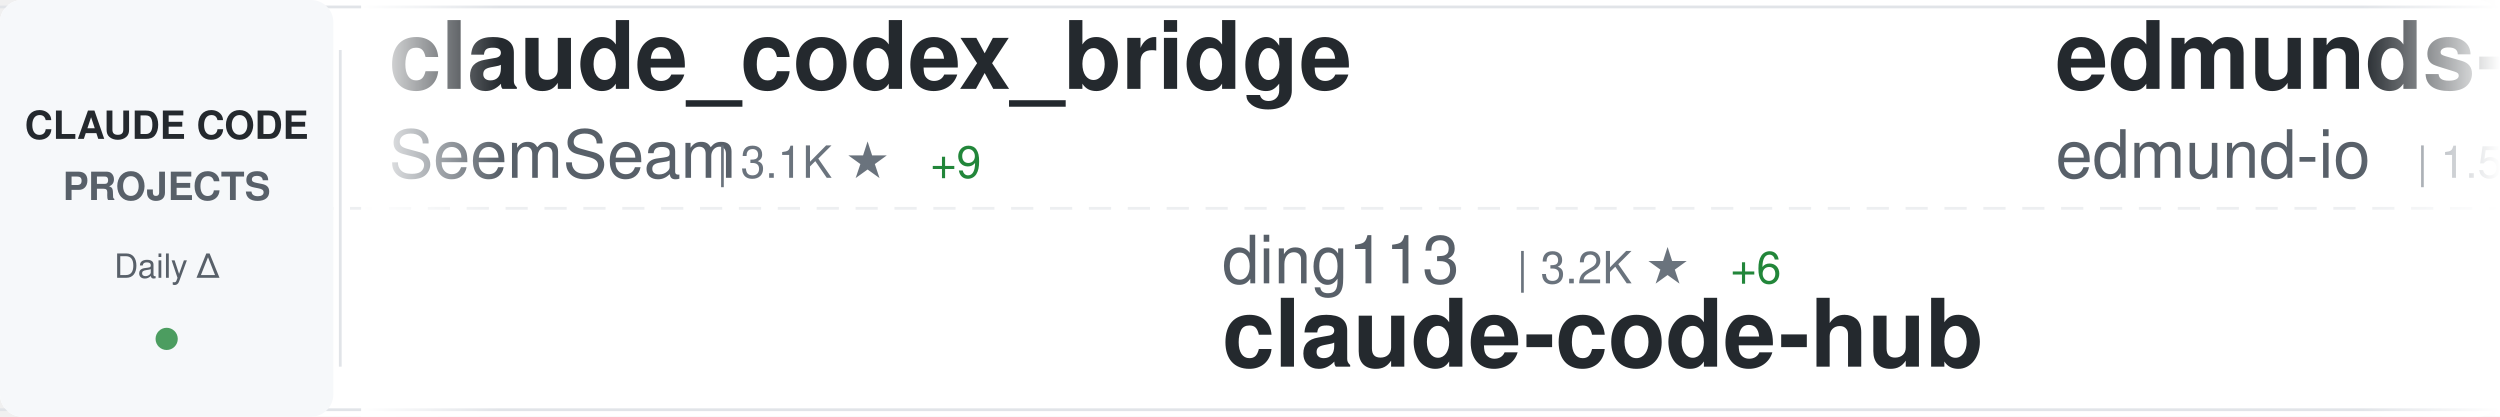
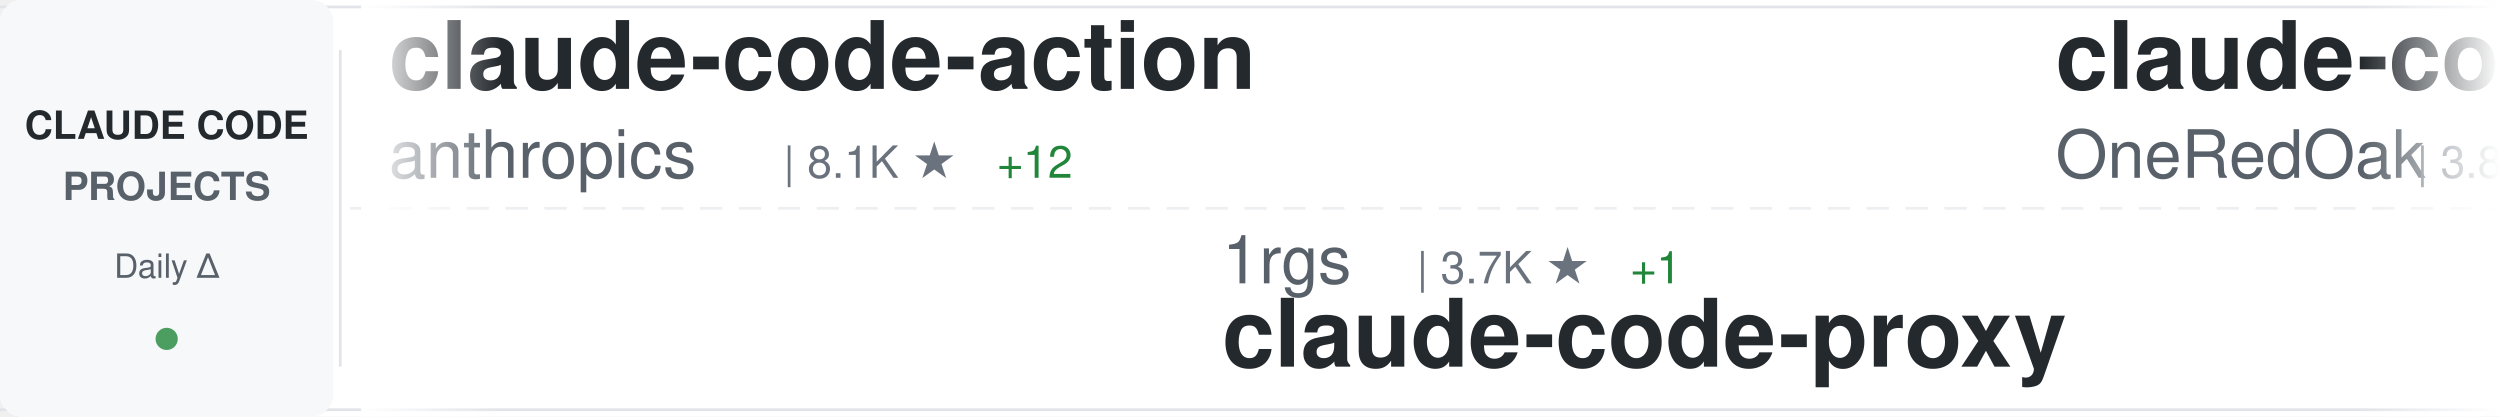
<svg xmlns="http://www.w3.org/2000/svg" width="900" height="150">
  <defs>
    <linearGradient id="awesomeLeftFade" x1="0%" y1="0%" x2="100%" y2="0%">
      <stop offset="0%" style="stop-color:#ffffff;stop-opacity:1" />
      <stop offset="100%" style="stop-color:#ffffff;stop-opacity:0" />
    </linearGradient>
    <linearGradient id="awesomeRightFade" x1="0%" y1="0%" x2="100%" y2="0%">
      <stop offset="0%" style="stop-color:#ffffff;stop-opacity:0" />
      <stop offset="100%" style="stop-color:#ffffff;stop-opacity:1" />
    </linearGradient>
  </defs>
  <rect width="900" height="150" fill="#ffffff" rx="8" />
  <rect x="0" y="2" width="900" height="1" fill="#e1e4e8" />
  <rect x="0" y="147" width="900" height="1" fill="#e1e4e8" />
  <line x1="0" y1="75" x2="900" y2="75" stroke="#e1e4e8" stroke-width="1" stroke-dasharray="8 6" opacity="0.6" />
  <rect x="0" y="0" width="120" height="150" fill="#f6f8fa" rx="8" />
  <text x="60" y="50" font-family="-apple-system, BlinkMacSystemFont, 'Segoe UI', Helvetica, Arial, sans-serif" font-size="14" font-weight="600" fill="#24292e" text-anchor="middle">CLAUDE CODE</text>
  <text x="60" y="72" font-family="-apple-system, BlinkMacSystemFont, 'Segoe UI', Helvetica, Arial, sans-serif" font-size="14" font-weight="600" fill="#586069" text-anchor="middle">PROJECTS</text>
  <text x="60" y="100" font-family="-apple-system, BlinkMacSystemFont, 'Segoe UI', Helvetica, Arial, sans-serif" font-size="12" font-weight="500" fill="#586069" text-anchor="middle">Daily Δ</text>
  <circle cx="60" cy="122" r="4" fill="#22863a" opacity="0.8" />
  <rect x="122" y="18" width="1" height="114" fill="#e1e4e8" />
  <clipPath id="awesomeTickerClip">
    <rect x="130" y="0" width="770" height="150" />
  </clipPath>
  <g clip-path="url(#awesomeTickerClip)">
    <g id="awesomeTickerItems">
      <animateTransform attributeName="transform" attributeType="XML" type="translate" from="0 0" to="-3000 0" dur="54s" repeatCount="indefinite" />
      <g transform="translate(0, 0)">
-         <text x="140" y="32" font-family="-apple-system, BlinkMacSystemFont, 'Segoe UI', Helvetica, Arial, sans-serif" font-size="34" font-weight="600" fill="#24292e">claude_codex_bridge</text>
-         <text x="140" y="64" font-family="-apple-system, BlinkMacSystemFont, 'Segoe UI', Helvetica, Arial, sans-serif" font-size="24" font-weight="400" fill="#586069">SeemSeam</text>
-         <text x="258" y="64" font-family="-apple-system, BlinkMacSystemFont, 'Segoe UI', Helvetica, Arial, sans-serif" font-size="16" font-weight="500" fill="#6a737d">| 3.1K ★</text>
-         <text x="335" y="64" font-family="-apple-system, BlinkMacSystemFont, 'Segoe UI', Helvetica, Arial, sans-serif" font-size="16" font-weight="500" fill="#22863a"> +9</text>
+         <text x="140" y="32" font-family="-apple-system, BlinkMacSystemFont, 'Segoe UI', Helvetica, Arial, sans-serif" font-size="34" font-weight="600" fill="#24292e">claude-code-action</text>
+         <text x="140" y="64" font-family="-apple-system, BlinkMacSystemFont, 'Segoe UI', Helvetica, Arial, sans-serif" font-size="24" font-weight="400" fill="#586069">anthropics</text>
+         <text x="282" y="64" font-family="-apple-system, BlinkMacSystemFont, 'Segoe UI', Helvetica, Arial, sans-serif" font-size="16" font-weight="500" fill="#6a737d">| 8.1K ★</text>
+         <text x="359" y="64" font-family="-apple-system, BlinkMacSystemFont, 'Segoe UI', Helvetica, Arial, sans-serif" font-size="16" font-weight="500" fill="#22863a"> +12</text>
      </g>
      <g transform="translate(300, 0)">
-         <text x="140" y="102" font-family="-apple-system, BlinkMacSystemFont, 'Segoe UI', Helvetica, Arial, sans-serif" font-size="24" font-weight="400" fill="#586069">ding113</text>
-         <text x="246" y="102" font-family="-apple-system, BlinkMacSystemFont, 'Segoe UI', Helvetica, Arial, sans-serif" font-size="16" font-weight="500" fill="#6a737d">| 3.2K ★</text>
-         <text x="323" y="102" font-family="-apple-system, BlinkMacSystemFont, 'Segoe UI', Helvetica, Arial, sans-serif" font-size="16" font-weight="500" fill="#22863a"> +6</text>
-         <text x="140" y="132" font-family="-apple-system, BlinkMacSystemFont, 'Segoe UI', Helvetica, Arial, sans-serif" font-size="34" font-weight="600" fill="#24292e">claude-code-hub</text>
+         <text x="140" y="102" font-family="-apple-system, BlinkMacSystemFont, 'Segoe UI', Helvetica, Arial, sans-serif" font-size="24" font-weight="400" fill="#586069">1rgs</text>
+         <text x="210" y="102" font-family="-apple-system, BlinkMacSystemFont, 'Segoe UI', Helvetica, Arial, sans-serif" font-size="16" font-weight="500" fill="#6a737d">| 3.7K ★</text>
+         <text x="287" y="102" font-family="-apple-system, BlinkMacSystemFont, 'Segoe UI', Helvetica, Arial, sans-serif" font-size="16" font-weight="500" fill="#22863a"> +1</text>
+         <text x="140" y="132" font-family="-apple-system, BlinkMacSystemFont, 'Segoe UI', Helvetica, Arial, sans-serif" font-size="34" font-weight="600" fill="#24292e">claude-code-proxy</text>
      </g>
      <g transform="translate(600, 0)">
-         <text x="140" y="32" font-family="-apple-system, BlinkMacSystemFont, 'Segoe UI', Helvetica, Arial, sans-serif" font-size="34" font-weight="600" fill="#24292e">edmunds-claude-code</text>
-         <text x="140" y="64" font-family="-apple-system, BlinkMacSystemFont, 'Segoe UI', Helvetica, Arial, sans-serif" font-size="24" font-weight="400" fill="#586069">edmund-io</text>
-         <text x="270" y="64" font-family="-apple-system, BlinkMacSystemFont, 'Segoe UI', Helvetica, Arial, sans-serif" font-size="16" font-weight="500" fill="#6a737d">| 1.5K ★</text>
+         <text x="140" y="32" font-family="-apple-system, BlinkMacSystemFont, 'Segoe UI', Helvetica, Arial, sans-serif" font-size="34" font-weight="600" fill="#24292e">claude-code-workflows</text>
+         <text x="140" y="64" font-family="-apple-system, BlinkMacSystemFont, 'Segoe UI', Helvetica, Arial, sans-serif" font-size="24" font-weight="400" fill="#586069">OneRedOak</text>
+         <text x="270" y="64" font-family="-apple-system, BlinkMacSystemFont, 'Segoe UI', Helvetica, Arial, sans-serif" font-size="16" font-weight="500" fill="#6a737d">| 3.8K ★</text>
+         <text x="347" y="64" font-family="-apple-system, BlinkMacSystemFont, 'Segoe UI', Helvetica, Arial, sans-serif" font-size="16" font-weight="500" fill="#22863a"> +1</text>
      </g>
      <g transform="translate(900, 0)">
-         <text x="140" y="102" font-family="-apple-system, BlinkMacSystemFont, 'Segoe UI', Helvetica, Arial, sans-serif" font-size="24" font-weight="400" fill="#586069">carlvellotti</text>
-         <text x="306" y="102" font-family="-apple-system, BlinkMacSystemFont, 'Segoe UI', Helvetica, Arial, sans-serif" font-size="16" font-weight="500" fill="#6a737d">| 2.1K ★</text>
-         <text x="140" y="132" font-family="-apple-system, BlinkMacSystemFont, 'Segoe UI', Helvetica, Arial, sans-serif" font-size="34" font-weight="600" fill="#24292e">claude-code-pm-course</text>
+         <text x="140" y="102" font-family="-apple-system, BlinkMacSystemFont, 'Segoe UI', Helvetica, Arial, sans-serif" font-size="24" font-weight="400" fill="#586069">anthropics</text>
+         <text x="282" y="102" font-family="-apple-system, BlinkMacSystemFont, 'Segoe UI', Helvetica, Arial, sans-serif" font-size="16" font-weight="500" fill="#6a737d">| 888 ★</text>
+         <text x="350" y="102" font-family="-apple-system, BlinkMacSystemFont, 'Segoe UI', Helvetica, Arial, sans-serif" font-size="16" font-weight="500" fill="#22863a"> +1</text>
+         <text x="140" y="132" font-family="-apple-system, BlinkMacSystemFont, 'Segoe UI', Helvetica, Arial, sans-serif" font-size="34" font-weight="600" fill="#24292e">claude-code-base-action</text>
      </g>
      <g transform="translate(1200, 0)">
-         <text x="140" y="32" font-family="-apple-system, BlinkMacSystemFont, 'Segoe UI', Helvetica, Arial, sans-serif" font-size="34" font-weight="600" fill="#24292e">skills</text>
-         <text x="140" y="64" font-family="-apple-system, BlinkMacSystemFont, 'Segoe UI', Helvetica, Arial, sans-serif" font-size="24" font-weight="400" fill="#586069">anthropics</text>
-         <text x="282" y="64" font-family="-apple-system, BlinkMacSystemFont, 'Segoe UI', Helvetica, Arial, sans-serif" font-size="16" font-weight="500" fill="#6a737d">| 155.5K ★</text>
-         <text x="377" y="64" font-family="-apple-system, BlinkMacSystemFont, 'Segoe UI', Helvetica, Arial, sans-serif" font-size="16" font-weight="500" fill="#22863a"> +390</text>
+         <text x="140" y="32" font-family="-apple-system, BlinkMacSystemFont, 'Segoe UI', Helvetica, Arial, sans-serif" font-size="34" font-weight="600" fill="#24292e">claude-code-rust</text>
+         <text x="140" y="64" font-family="-apple-system, BlinkMacSystemFont, 'Segoe UI', Helvetica, Arial, sans-serif" font-size="24" font-weight="400" fill="#586069">lorryjovens-hub</text>
+         <text x="342" y="64" font-family="-apple-system, BlinkMacSystemFont, 'Segoe UI', Helvetica, Arial, sans-serif" font-size="16" font-weight="500" fill="#6a737d">| 1.7K ★</text>
+         <text x="419" y="64" font-family="-apple-system, BlinkMacSystemFont, 'Segoe UI', Helvetica, Arial, sans-serif" font-size="16" font-weight="500" fill="#22863a"> +1</text>
      </g>
      <g transform="translate(1500, 0)">
-         <text x="140" y="102" font-family="-apple-system, BlinkMacSystemFont, 'Segoe UI', Helvetica, Arial, sans-serif" font-size="24" font-weight="400" fill="#586069">RichardAtCT</text>
-         <text x="294" y="102" font-family="-apple-system, BlinkMacSystemFont, 'Segoe UI', Helvetica, Arial, sans-serif" font-size="16" font-weight="500" fill="#6a737d">| 2.7K ★</text>
-         <text x="371" y="102" font-family="-apple-system, BlinkMacSystemFont, 'Segoe UI', Helvetica, Arial, sans-serif" font-size="16" font-weight="500" fill="#22863a"> +1</text>
-         <text x="140" y="132" font-family="-apple-system, BlinkMacSystemFont, 'Segoe UI', Helvetica, Arial, sans-serif" font-size="34" font-weight="600" fill="#24292e">claude-code-telegram</text>
+         <text x="140" y="102" font-family="-apple-system, BlinkMacSystemFont, 'Segoe UI', Helvetica, Arial, sans-serif" font-size="24" font-weight="400" fill="#586069">VILA-Lab</text>
+         <text x="258" y="102" font-family="-apple-system, BlinkMacSystemFont, 'Segoe UI', Helvetica, Arial, sans-serif" font-size="16" font-weight="500" fill="#6a737d">| 1.8K ★</text>
+         <text x="335" y="102" font-family="-apple-system, BlinkMacSystemFont, 'Segoe UI', Helvetica, Arial, sans-serif" font-size="16" font-weight="500" fill="#22863a"> +8</text>
+         <text x="140" y="132" font-family="-apple-system, BlinkMacSystemFont, 'Segoe UI', Helvetica, Arial, sans-serif" font-size="34" font-weight="600" fill="#24292e">Dive-into-Claude-Code</text>
      </g>
      <g transform="translate(1800, 0)">
-         <text x="140" y="32" font-family="-apple-system, BlinkMacSystemFont, 'Segoe UI', Helvetica, Arial, sans-serif" font-size="34" font-weight="600" fill="#24292e">claude-code-proxy</text>
-         <text x="140" y="64" font-family="-apple-system, BlinkMacSystemFont, 'Segoe UI', Helvetica, Arial, sans-serif" font-size="24" font-weight="400" fill="#586069">1rgs</text>
-         <text x="210" y="64" font-family="-apple-system, BlinkMacSystemFont, 'Segoe UI', Helvetica, Arial, sans-serif" font-size="16" font-weight="500" fill="#6a737d">| 3.7K ★</text>
-         <text x="287" y="64" font-family="-apple-system, BlinkMacSystemFont, 'Segoe UI', Helvetica, Arial, sans-serif" font-size="16" font-weight="500" fill="#22863a"> +2</text>
+         <text x="140" y="32" font-family="-apple-system, BlinkMacSystemFont, 'Segoe UI', Helvetica, Arial, sans-serif" font-size="34" font-weight="600" fill="#24292e">claude-code-spec-workflo...</text>
+         <text x="140" y="64" font-family="-apple-system, BlinkMacSystemFont, 'Segoe UI', Helvetica, Arial, sans-serif" font-size="24" font-weight="400" fill="#586069">Pimzino</text>
+         <text x="246" y="64" font-family="-apple-system, BlinkMacSystemFont, 'Segoe UI', Helvetica, Arial, sans-serif" font-size="16" font-weight="500" fill="#6a737d">| 3.8K ★</text>
+         <text x="323" y="64" font-family="-apple-system, BlinkMacSystemFont, 'Segoe UI', Helvetica, Arial, sans-serif" font-size="16" font-weight="500" fill="#22863a"> +2</text>
      </g>
      <g transform="translate(2100, 0)">
-         <text x="140" y="102" font-family="-apple-system, BlinkMacSystemFont, 'Segoe UI', Helvetica, Arial, sans-serif" font-size="24" font-weight="400" fill="#586069">KPR111</text>
-         <text x="234" y="102" font-family="-apple-system, BlinkMacSystemFont, 'Segoe UI', Helvetica, Arial, sans-serif" font-size="16" font-weight="500" fill="#6a737d">| 18 ★</text>
+         <text x="140" y="102" font-family="-apple-system, BlinkMacSystemFont, 'Segoe UI', Helvetica, Arial, sans-serif" font-size="24" font-weight="400" fill="#586069">alejandrobalderas</text>
+         <text x="366" y="102" font-family="-apple-system, BlinkMacSystemFont, 'Segoe UI', Helvetica, Arial, sans-serif" font-size="16" font-weight="500" fill="#6a737d">| 2.3K ★</text>
+         <text x="443" y="102" font-family="-apple-system, BlinkMacSystemFont, 'Segoe UI', Helvetica, Arial, sans-serif" font-size="16" font-weight="500" fill="#22863a"> +4</text>
+         <text x="140" y="132" font-family="-apple-system, BlinkMacSystemFont, 'Segoe UI', Helvetica, Arial, sans-serif" font-size="34" font-weight="600" fill="#24292e">claude-code-from-source</text>
+       </g>
+       <g transform="translate(2400, 0)">
+         <text x="140" y="32" font-family="-apple-system, BlinkMacSystemFont, 'Segoe UI', Helvetica, Arial, sans-serif" font-size="34" font-weight="600" fill="#24292e">my-claude-code-setup</text>
+         <text x="140" y="64" font-family="-apple-system, BlinkMacSystemFont, 'Segoe UI', Helvetica, Arial, sans-serif" font-size="24" font-weight="400" fill="#586069">centminmod</text>
+         <text x="282" y="64" font-family="-apple-system, BlinkMacSystemFont, 'Segoe UI', Helvetica, Arial, sans-serif" font-size="16" font-weight="500" fill="#6a737d">| 2.4K ★</text>
+         <text x="359" y="64" font-family="-apple-system, BlinkMacSystemFont, 'Segoe UI', Helvetica, Arial, sans-serif" font-size="16" font-weight="500" fill="#22863a"> +2</text>
+       </g>
+       <g transform="translate(2700, 0)">
+         <text x="140" y="102" font-family="-apple-system, BlinkMacSystemFont, 'Segoe UI', Helvetica, Arial, sans-serif" font-size="24" font-weight="400" fill="#586069">pengchengneo</text>
+         <text x="306" y="102" font-family="-apple-system, BlinkMacSystemFont, 'Segoe UI', Helvetica, Arial, sans-serif" font-size="16" font-weight="500" fill="#6a737d">| 1.6K ★</text>
+         <text x="383" y="102" font-family="-apple-system, BlinkMacSystemFont, 'Segoe UI', Helvetica, Arial, sans-serif" font-size="16" font-weight="500" fill="#22863a"> +4</text>
        <text x="140" y="132" font-family="-apple-system, BlinkMacSystemFont, 'Segoe UI', Helvetica, Arial, sans-serif" font-size="34" font-weight="600" fill="#24292e">Claude-Code</text>
      </g>
-       <g transform="translate(2400, 0)">
-         <text x="140" y="32" font-family="-apple-system, BlinkMacSystemFont, 'Segoe UI', Helvetica, Arial, sans-serif" font-size="34" font-weight="600" fill="#24292e">claude-skills</text>
-         <text x="140" y="64" font-family="-apple-system, BlinkMacSystemFont, 'Segoe UI', Helvetica, Arial, sans-serif" font-size="24" font-weight="400" fill="#586069">alirezarezvani</text>
-         <text x="330" y="64" font-family="-apple-system, BlinkMacSystemFont, 'Segoe UI', Helvetica, Arial, sans-serif" font-size="16" font-weight="500" fill="#6a737d">| 19.1K ★</text>
-         <text x="416" y="64" font-family="-apple-system, BlinkMacSystemFont, 'Segoe UI', Helvetica, Arial, sans-serif" font-size="16" font-weight="500" fill="#22863a"> +75</text>
-       </g>
-       <g transform="translate(2700, 0)">
-         <text x="140" y="102" font-family="-apple-system, BlinkMacSystemFont, 'Segoe UI', Helvetica, Arial, sans-serif" font-size="24" font-weight="400" fill="#586069">https-deeplearning-ai</text>
-         <text x="414" y="102" font-family="-apple-system, BlinkMacSystemFont, 'Segoe UI', Helvetica, Arial, sans-serif" font-size="16" font-weight="500" fill="#6a737d">| 534 ★</text>
-         <text x="140" y="132" font-family="-apple-system, BlinkMacSystemFont, 'Segoe UI', Helvetica, Arial, sans-serif" font-size="34" font-weight="600" fill="#24292e">sc-claude-code-files</text>
-       </g>
      <g transform="translate(3000, 0)">
-         <text x="140" y="32" font-family="-apple-system, BlinkMacSystemFont, 'Segoe UI', Helvetica, Arial, sans-serif" font-size="34" font-weight="600" fill="#24292e">claude_codex_bridge</text>
-         <text x="140" y="64" font-family="-apple-system, BlinkMacSystemFont, 'Segoe UI', Helvetica, Arial, sans-serif" font-size="24" font-weight="400" fill="#586069">SeemSeam</text>
-         <text x="258" y="64" font-family="-apple-system, BlinkMacSystemFont, 'Segoe UI', Helvetica, Arial, sans-serif" font-size="16" font-weight="500" fill="#6a737d">| 3.1K ★</text>
-         <text x="335" y="64" font-family="-apple-system, BlinkMacSystemFont, 'Segoe UI', Helvetica, Arial, sans-serif" font-size="16" font-weight="500" fill="#22863a"> +9</text>
+         <text x="140" y="32" font-family="-apple-system, BlinkMacSystemFont, 'Segoe UI', Helvetica, Arial, sans-serif" font-size="34" font-weight="600" fill="#24292e">claude-code-action</text>
+         <text x="140" y="64" font-family="-apple-system, BlinkMacSystemFont, 'Segoe UI', Helvetica, Arial, sans-serif" font-size="24" font-weight="400" fill="#586069">anthropics</text>
+         <text x="282" y="64" font-family="-apple-system, BlinkMacSystemFont, 'Segoe UI', Helvetica, Arial, sans-serif" font-size="16" font-weight="500" fill="#6a737d">| 8.1K ★</text>
+         <text x="359" y="64" font-family="-apple-system, BlinkMacSystemFont, 'Segoe UI', Helvetica, Arial, sans-serif" font-size="16" font-weight="500" fill="#22863a"> +12</text>
      </g>
      <g transform="translate(3300, 0)">
-         <text x="140" y="102" font-family="-apple-system, BlinkMacSystemFont, 'Segoe UI', Helvetica, Arial, sans-serif" font-size="24" font-weight="400" fill="#586069">ding113</text>
-         <text x="246" y="102" font-family="-apple-system, BlinkMacSystemFont, 'Segoe UI', Helvetica, Arial, sans-serif" font-size="16" font-weight="500" fill="#6a737d">| 3.2K ★</text>
-         <text x="323" y="102" font-family="-apple-system, BlinkMacSystemFont, 'Segoe UI', Helvetica, Arial, sans-serif" font-size="16" font-weight="500" fill="#22863a"> +6</text>
-         <text x="140" y="132" font-family="-apple-system, BlinkMacSystemFont, 'Segoe UI', Helvetica, Arial, sans-serif" font-size="34" font-weight="600" fill="#24292e">claude-code-hub</text>
+         <text x="140" y="102" font-family="-apple-system, BlinkMacSystemFont, 'Segoe UI', Helvetica, Arial, sans-serif" font-size="24" font-weight="400" fill="#586069">1rgs</text>
+         <text x="210" y="102" font-family="-apple-system, BlinkMacSystemFont, 'Segoe UI', Helvetica, Arial, sans-serif" font-size="16" font-weight="500" fill="#6a737d">| 3.7K ★</text>
+         <text x="287" y="102" font-family="-apple-system, BlinkMacSystemFont, 'Segoe UI', Helvetica, Arial, sans-serif" font-size="16" font-weight="500" fill="#22863a"> +1</text>
+         <text x="140" y="132" font-family="-apple-system, BlinkMacSystemFont, 'Segoe UI', Helvetica, Arial, sans-serif" font-size="34" font-weight="600" fill="#24292e">claude-code-proxy</text>
      </g>
      <g transform="translate(3600, 0)">
-         <text x="140" y="32" font-family="-apple-system, BlinkMacSystemFont, 'Segoe UI', Helvetica, Arial, sans-serif" font-size="34" font-weight="600" fill="#24292e">edmunds-claude-code</text>
-         <text x="140" y="64" font-family="-apple-system, BlinkMacSystemFont, 'Segoe UI', Helvetica, Arial, sans-serif" font-size="24" font-weight="400" fill="#586069">edmund-io</text>
-         <text x="270" y="64" font-family="-apple-system, BlinkMacSystemFont, 'Segoe UI', Helvetica, Arial, sans-serif" font-size="16" font-weight="500" fill="#6a737d">| 1.5K ★</text>
+         <text x="140" y="32" font-family="-apple-system, BlinkMacSystemFont, 'Segoe UI', Helvetica, Arial, sans-serif" font-size="34" font-weight="600" fill="#24292e">claude-code-workflows</text>
+         <text x="140" y="64" font-family="-apple-system, BlinkMacSystemFont, 'Segoe UI', Helvetica, Arial, sans-serif" font-size="24" font-weight="400" fill="#586069">OneRedOak</text>
+         <text x="270" y="64" font-family="-apple-system, BlinkMacSystemFont, 'Segoe UI', Helvetica, Arial, sans-serif" font-size="16" font-weight="500" fill="#6a737d">| 3.8K ★</text>
+         <text x="347" y="64" font-family="-apple-system, BlinkMacSystemFont, 'Segoe UI', Helvetica, Arial, sans-serif" font-size="16" font-weight="500" fill="#22863a"> +1</text>
      </g>
      <g transform="translate(3900, 0)">
-         <text x="140" y="102" font-family="-apple-system, BlinkMacSystemFont, 'Segoe UI', Helvetica, Arial, sans-serif" font-size="24" font-weight="400" fill="#586069">carlvellotti</text>
-         <text x="306" y="102" font-family="-apple-system, BlinkMacSystemFont, 'Segoe UI', Helvetica, Arial, sans-serif" font-size="16" font-weight="500" fill="#6a737d">| 2.1K ★</text>
-         <text x="140" y="132" font-family="-apple-system, BlinkMacSystemFont, 'Segoe UI', Helvetica, Arial, sans-serif" font-size="34" font-weight="600" fill="#24292e">claude-code-pm-course</text>
+         <text x="140" y="102" font-family="-apple-system, BlinkMacSystemFont, 'Segoe UI', Helvetica, Arial, sans-serif" font-size="24" font-weight="400" fill="#586069">anthropics</text>
+         <text x="282" y="102" font-family="-apple-system, BlinkMacSystemFont, 'Segoe UI', Helvetica, Arial, sans-serif" font-size="16" font-weight="500" fill="#6a737d">| 888 ★</text>
+         <text x="350" y="102" font-family="-apple-system, BlinkMacSystemFont, 'Segoe UI', Helvetica, Arial, sans-serif" font-size="16" font-weight="500" fill="#22863a"> +1</text>
+         <text x="140" y="132" font-family="-apple-system, BlinkMacSystemFont, 'Segoe UI', Helvetica, Arial, sans-serif" font-size="34" font-weight="600" fill="#24292e">claude-code-base-action</text>
      </g>
    </g>
  </g>
  <rect x="130" y="0" width="50" height="150" fill="url(#awesomeLeftFade)" />
  <rect x="850" y="0" width="50" height="150" fill="url(#awesomeRightFade)" />
</svg>
